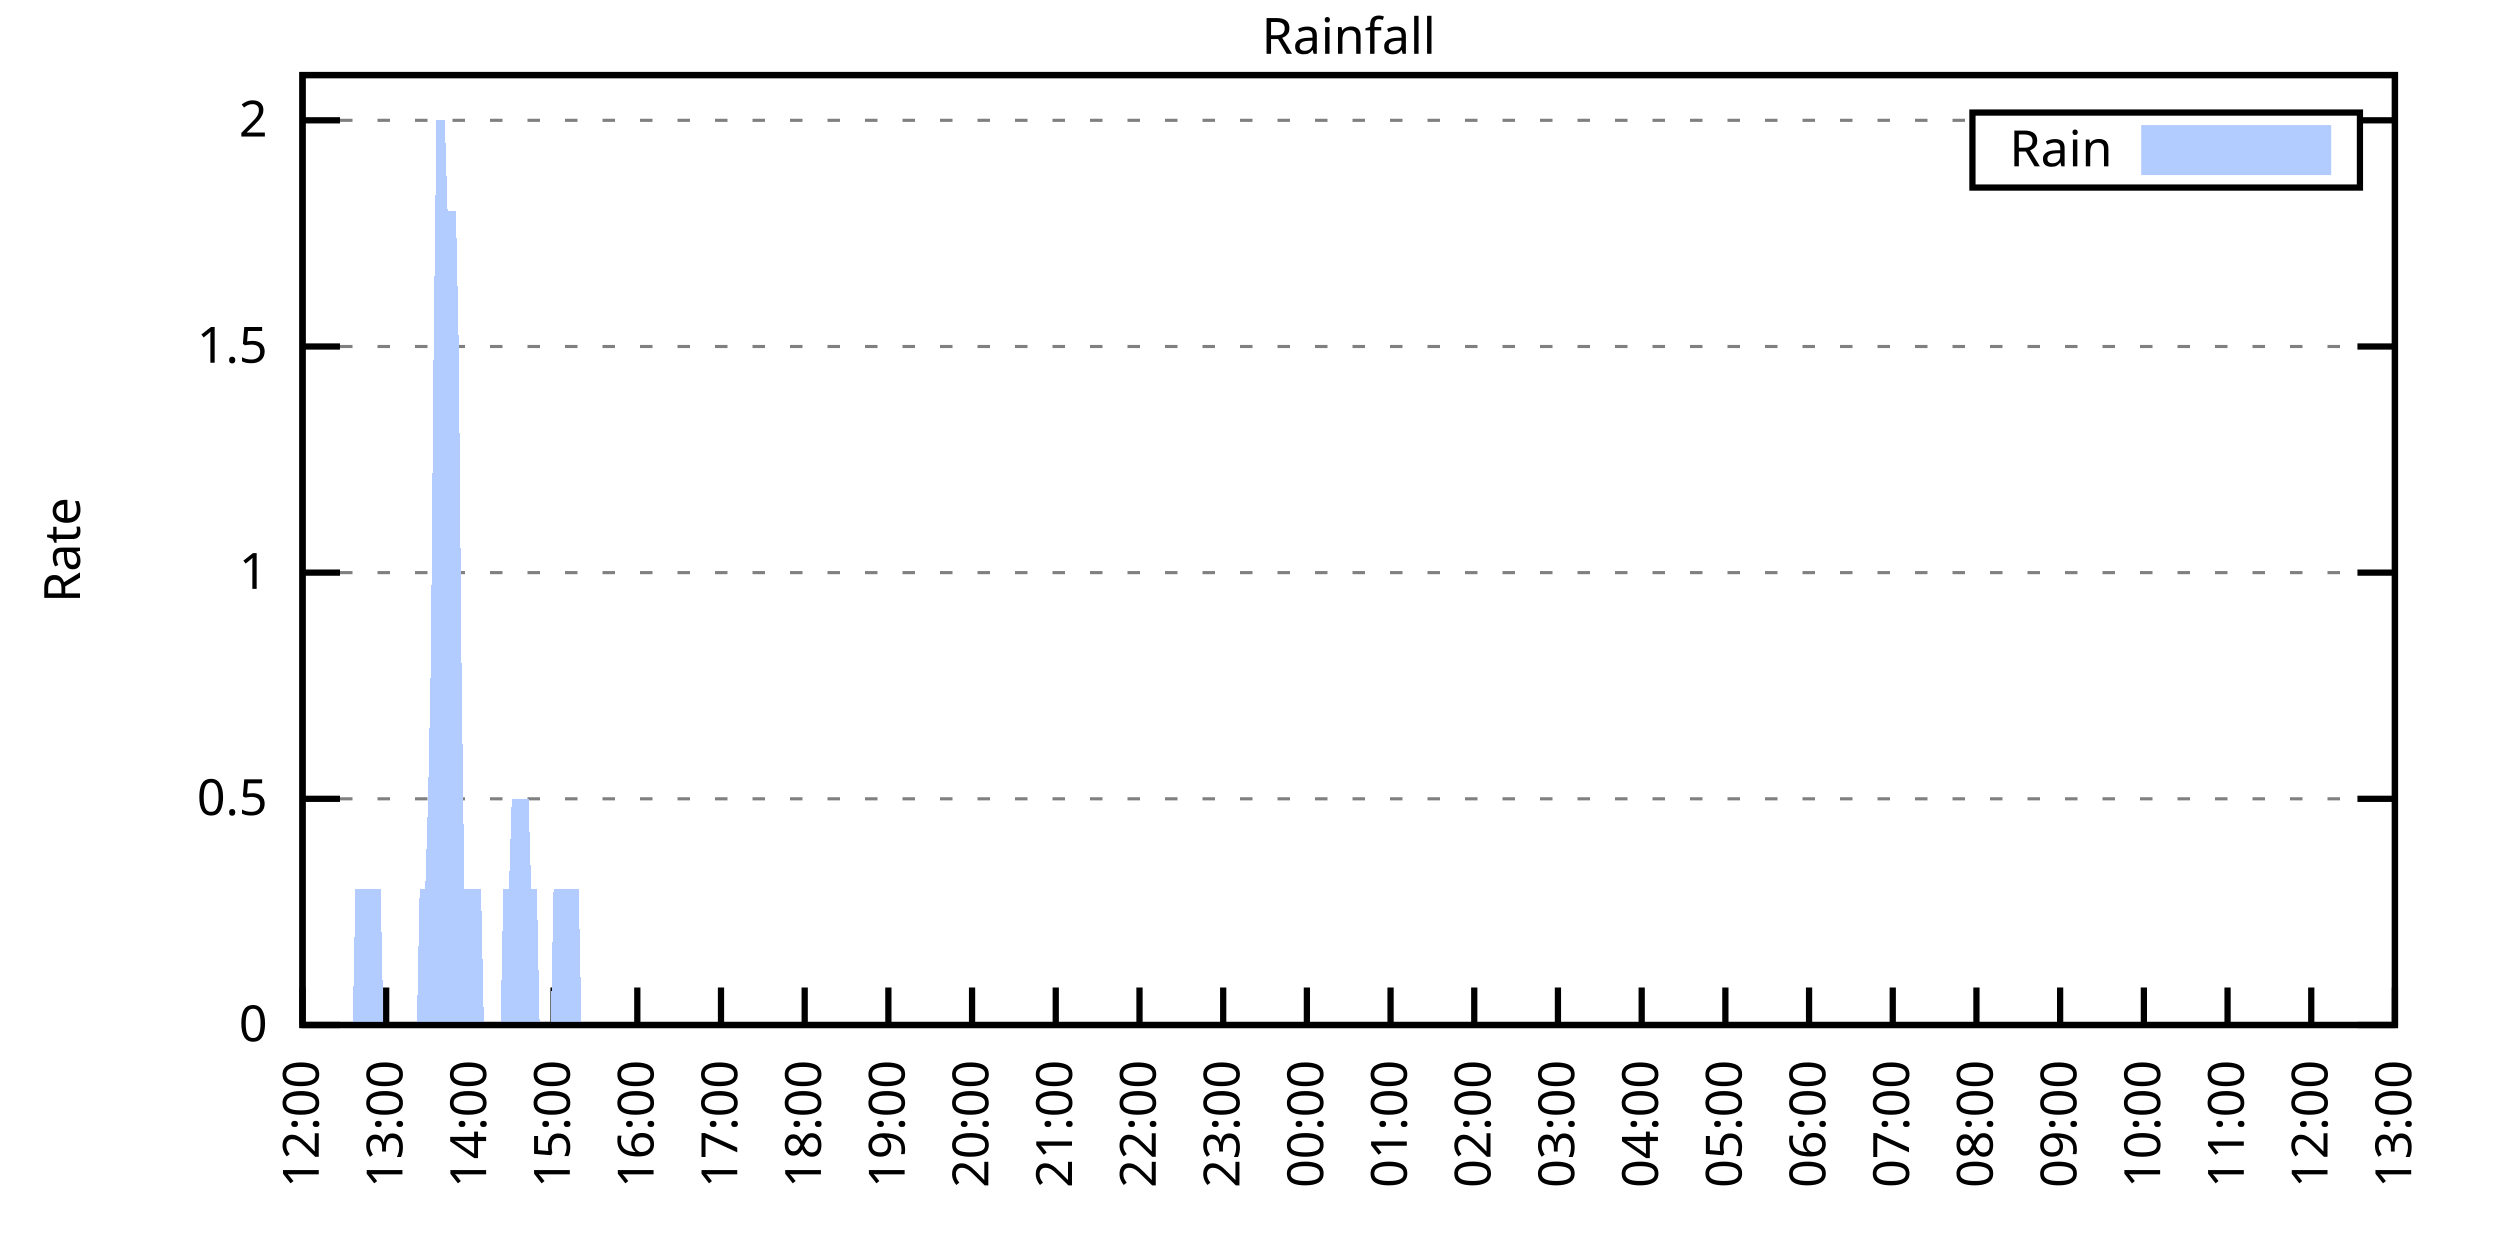
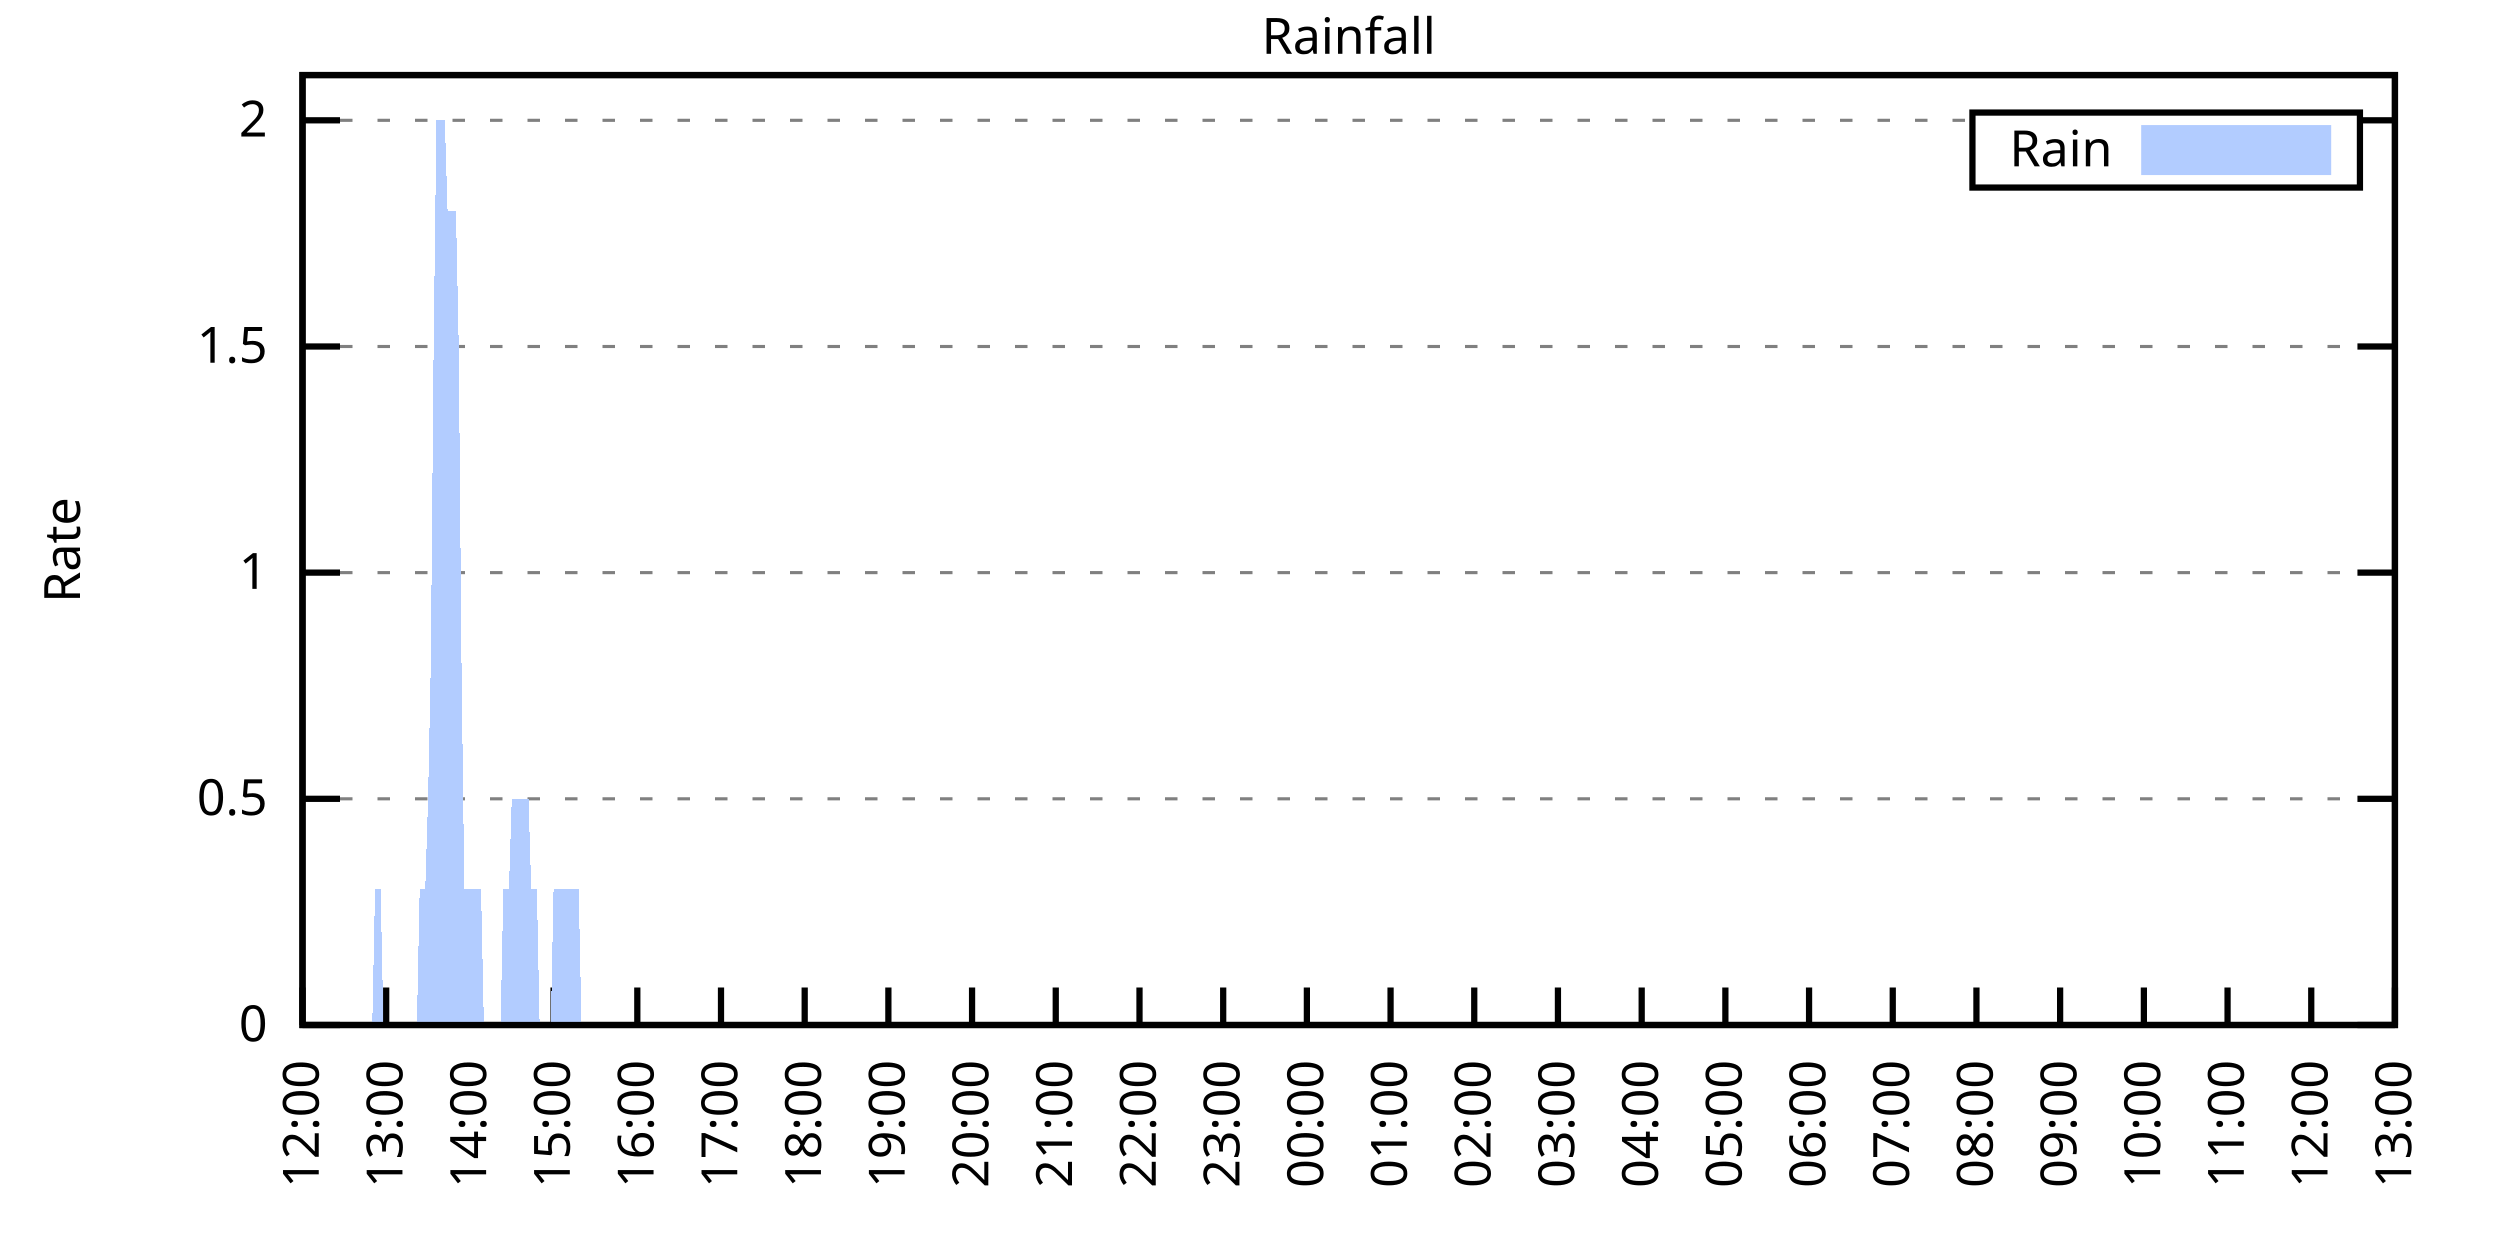
<svg xmlns="http://www.w3.org/2000/svg" xmlns:xlink="http://www.w3.org/1999/xlink" width="400" height="200" viewBox="0 0 400 200">
  <g id="gnuplot_canvas">
    <rect x="0" y="0" width="400" height="200" fill="none" />
    <defs>
      <circle id="gpDot" r="0.5" stroke-width="0.5" stroke="currentColor" />
      <path id="gpPt0" stroke-width="0.333" stroke="currentColor" d="M-1,0 h2 M0,-1 v2" />
      <path id="gpPt1" stroke-width="0.333" stroke="currentColor" d="M-1,-1 L1,1 M1,-1 L-1,1" />
      <path id="gpPt2" stroke-width="0.333" stroke="currentColor" d="M-1,0 L1,0 M0,-1 L0,1 M-1,-1 L1,1 M-1,1 L1,-1" />
      <rect id="gpPt3" stroke-width="0.333" stroke="currentColor" x="-1" y="-1" width="2" height="2" />
      <rect id="gpPt4" stroke-width="0.333" stroke="currentColor" fill="currentColor" x="-1" y="-1" width="2" height="2" />
      <circle id="gpPt5" stroke-width="0.333" stroke="currentColor" cx="0" cy="0" r="1" />
      <use xlink:href="#gpPt5" id="gpPt6" fill="currentColor" stroke="none" />
      <path id="gpPt7" stroke-width="0.333" stroke="currentColor" d="M0,-1.33 L-1.33,0.67 L1.33,0.67 z" />
      <use xlink:href="#gpPt7" id="gpPt8" fill="currentColor" stroke="none" />
      <use xlink:href="#gpPt7" id="gpPt9" stroke="currentColor" transform="rotate(180)" />
      <use xlink:href="#gpPt9" id="gpPt10" fill="currentColor" stroke="none" />
      <use xlink:href="#gpPt3" id="gpPt11" stroke="currentColor" transform="rotate(45)" />
      <use xlink:href="#gpPt11" id="gpPt12" fill="currentColor" stroke="none" />
      <path id="gpPt13" stroke-width="0.333" stroke="currentColor" d="M0,1.330 L1.265,0.411 L0.782,-1.067 L-0.782,-1.076 L-1.265,0.411 z" />
      <use xlink:href="#gpPt13" id="gpPt14" fill="currentColor" stroke="none" />
      <filter id="textbox" filterUnits="objectBoundingBox" x="0" y="0" height="1" width="1">
        <feFlood flood-color="white" flood-opacity="1" result="bgnd" />
        <feComposite in="SourceGraphic" in2="bgnd" operator="atop" />
      </filter>
      <filter id="greybox" filterUnits="objectBoundingBox" x="0" y="0" height="1" width="1">
        <feFlood flood-color="lightgrey" flood-opacity="1" result="grey" />
        <feComposite in="SourceGraphic" in2="grey" operator="atop" />
      </filter>
    </defs>
    <g fill="none" color="white" stroke="currentColor" stroke-width="1.00" stroke-linecap="butt" stroke-linejoin="miter">
</g>
    <g fill="none" color="black" stroke="currentColor" stroke-width="1.00" stroke-linecap="butt" stroke-linejoin="miter">
      <g stroke="none" shape-rendering="crispEdges">
        <polygon fill="rgb(255, 255, 255)" points="48.40,164.00 383.18,164.00 383.18,12.02 48.40,12.02 " />
      </g>
    </g>
    <g fill="none" color="black" stroke="currentColor" stroke-width="1.00" stroke-linecap="butt" stroke-linejoin="miter">
</g>
    <g fill="none" color="black" stroke="black" stroke-width="0.50" stroke-linecap="butt" stroke-linejoin="miter">
</g>
    <g fill="none" color="gray" stroke="currentColor" stroke-width="0.50" stroke-linecap="butt" stroke-linejoin="miter">
      <path stroke="gray" stroke-dasharray="2,4" class="gridline" d="M48.40,164.00 L383.19,164.00  " />
    </g>
    <g fill="none" color="gray" stroke="gray" stroke-width="1.00" stroke-linecap="butt" stroke-linejoin="miter">
</g>
    <g fill="none" color="black" stroke="currentColor" stroke-width="1.00" stroke-linecap="butt" stroke-linejoin="miter">
      <path stroke="black" d="M48.40,164.00 L54.40,164.00 M383.19,164.00 L377.19,164.00  " />
      <g transform="translate(42.80,166.60)" stroke="none" fill="black" font-family="Sans" font-size="8.00" text-anchor="end">
        <text>
          <tspan font-family="Sans"> 0</tspan>
        </text>
      </g>
    </g>
    <g fill="none" color="black" stroke="currentColor" stroke-width="1.00" stroke-linecap="butt" stroke-linejoin="miter">
</g>
    <g fill="none" color="black" stroke="black" stroke-width="0.50" stroke-linecap="butt" stroke-linejoin="miter">
</g>
    <g fill="none" color="gray" stroke="currentColor" stroke-width="0.50" stroke-linecap="butt" stroke-linejoin="miter">
      <path stroke="gray" stroke-dasharray="2,4" class="gridline" d="M48.40,127.81 L383.19,127.81  " />
    </g>
    <g fill="none" color="gray" stroke="gray" stroke-width="1.00" stroke-linecap="butt" stroke-linejoin="miter">
</g>
    <g fill="none" color="black" stroke="currentColor" stroke-width="1.00" stroke-linecap="butt" stroke-linejoin="miter">
      <path stroke="black" d="M48.40,127.81 L54.40,127.81 M383.19,127.81 L377.19,127.81  " />
      <g transform="translate(42.80,130.41)" stroke="none" fill="black" font-family="Sans" font-size="8.00" text-anchor="end">
        <text>
          <tspan font-family="Sans"> 0.5</tspan>
        </text>
      </g>
    </g>
    <g fill="none" color="black" stroke="currentColor" stroke-width="1.00" stroke-linecap="butt" stroke-linejoin="miter">
</g>
    <g fill="none" color="black" stroke="black" stroke-width="0.50" stroke-linecap="butt" stroke-linejoin="miter">
</g>
    <g fill="none" color="gray" stroke="currentColor" stroke-width="0.50" stroke-linecap="butt" stroke-linejoin="miter">
      <path stroke="gray" stroke-dasharray="2,4" class="gridline" d="M48.40,91.62 L383.19,91.62  " />
    </g>
    <g fill="none" color="gray" stroke="gray" stroke-width="1.00" stroke-linecap="butt" stroke-linejoin="miter">
</g>
    <g fill="none" color="black" stroke="currentColor" stroke-width="1.00" stroke-linecap="butt" stroke-linejoin="miter">
      <path stroke="black" d="M48.40,91.62 L54.40,91.62 M383.19,91.62 L377.19,91.62  " />
      <g transform="translate(42.80,94.22)" stroke="none" fill="black" font-family="Sans" font-size="8.00" text-anchor="end">
        <text>
          <tspan font-family="Sans"> 1</tspan>
        </text>
      </g>
    </g>
    <g fill="none" color="black" stroke="currentColor" stroke-width="1.00" stroke-linecap="butt" stroke-linejoin="miter">
</g>
    <g fill="none" color="black" stroke="black" stroke-width="0.50" stroke-linecap="butt" stroke-linejoin="miter">
</g>
    <g fill="none" color="gray" stroke="currentColor" stroke-width="0.50" stroke-linecap="butt" stroke-linejoin="miter">
      <path stroke="gray" stroke-dasharray="2,4" class="gridline" d="M48.40,55.44 L383.19,55.44  " />
    </g>
    <g fill="none" color="gray" stroke="gray" stroke-width="1.00" stroke-linecap="butt" stroke-linejoin="miter">
</g>
    <g fill="none" color="black" stroke="currentColor" stroke-width="1.00" stroke-linecap="butt" stroke-linejoin="miter">
      <path stroke="black" d="M48.40,55.44 L54.40,55.44 M383.19,55.44 L377.19,55.44  " />
      <g transform="translate(42.80,58.04)" stroke="none" fill="black" font-family="Sans" font-size="8.00" text-anchor="end">
        <text>
          <tspan font-family="Sans"> 1.5</tspan>
        </text>
      </g>
    </g>
    <g fill="none" color="black" stroke="currentColor" stroke-width="1.00" stroke-linecap="butt" stroke-linejoin="miter">
</g>
    <g fill="none" color="black" stroke="black" stroke-width="0.50" stroke-linecap="butt" stroke-linejoin="miter">
</g>
    <g fill="none" color="gray" stroke="currentColor" stroke-width="0.50" stroke-linecap="butt" stroke-linejoin="miter">
      <path stroke="gray" stroke-dasharray="2,4" class="gridline" d="M48.40,19.25 L315.59,19.25 M377.59,19.25 L383.19,19.25  " />
    </g>
    <g fill="none" color="gray" stroke="gray" stroke-width="1.00" stroke-linecap="butt" stroke-linejoin="miter">
</g>
    <g fill="none" color="black" stroke="currentColor" stroke-width="1.00" stroke-linecap="butt" stroke-linejoin="miter">
      <path stroke="black" d="M48.40,19.25 L54.40,19.25 M383.19,19.25 L377.19,19.25  " />
      <g transform="translate(42.80,21.85)" stroke="none" fill="black" font-family="Sans" font-size="8.00" text-anchor="end">
        <text>
          <tspan font-family="Sans"> 2</tspan>
        </text>
      </g>
    </g>
    <g fill="none" color="black" stroke="currentColor" stroke-width="1.00" stroke-linecap="butt" stroke-linejoin="miter">
      <path stroke="black" d="M48.40,164.00 L48.40,158.00  " />
      <g transform="translate(51.00,169.60) rotate(270.00)" stroke="none" fill="black" font-family="Sans" font-size="8.00" text-anchor="end">
        <text>
          <tspan font-family="Sans">12:00</tspan>
        </text>
      </g>
    </g>
    <g fill="none" color="black" stroke="currentColor" stroke-width="1.00" stroke-linecap="butt" stroke-linejoin="miter">
      <path stroke="black" d="M61.79,164.00 L61.79,158.00  " />
      <g transform="translate(64.39,169.60) rotate(270.00)" stroke="none" fill="black" font-family="Sans" font-size="8.00" text-anchor="end">
        <text>
          <tspan font-family="Sans">13:00</tspan>
        </text>
      </g>
    </g>
    <g fill="none" color="black" stroke="currentColor" stroke-width="1.00" stroke-linecap="butt" stroke-linejoin="miter">
      <path stroke="black" d="M75.18,164.00 L75.18,158.00  " />
      <g transform="translate(77.78,169.60) rotate(270.00)" stroke="none" fill="black" font-family="Sans" font-size="8.00" text-anchor="end">
        <text>
          <tspan font-family="Sans">14:00</tspan>
        </text>
      </g>
    </g>
    <g fill="none" color="black" stroke="currentColor" stroke-width="1.00" stroke-linecap="butt" stroke-linejoin="miter">
      <path stroke="black" d="M88.57,164.00 L88.57,158.00  " />
      <g transform="translate(91.17,169.60) rotate(270.00)" stroke="none" fill="black" font-family="Sans" font-size="8.00" text-anchor="end">
        <text>
          <tspan font-family="Sans">15:00</tspan>
        </text>
      </g>
    </g>
    <g fill="none" color="black" stroke="currentColor" stroke-width="1.00" stroke-linecap="butt" stroke-linejoin="miter">
      <path stroke="black" d="M101.97,164.00 L101.97,158.00  " />
      <g transform="translate(104.57,169.60) rotate(270.00)" stroke="none" fill="black" font-family="Sans" font-size="8.00" text-anchor="end">
        <text>
          <tspan font-family="Sans">16:00</tspan>
        </text>
      </g>
    </g>
    <g fill="none" color="black" stroke="currentColor" stroke-width="1.00" stroke-linecap="butt" stroke-linejoin="miter">
      <path stroke="black" d="M115.36,164.00 L115.36,158.00  " />
      <g transform="translate(117.96,169.60) rotate(270.00)" stroke="none" fill="black" font-family="Sans" font-size="8.00" text-anchor="end">
        <text>
          <tspan font-family="Sans">17:00</tspan>
        </text>
      </g>
    </g>
    <g fill="none" color="black" stroke="currentColor" stroke-width="1.00" stroke-linecap="butt" stroke-linejoin="miter">
      <path stroke="black" d="M128.75,164.00 L128.75,158.00  " />
      <g transform="translate(131.35,169.60) rotate(270.00)" stroke="none" fill="black" font-family="Sans" font-size="8.00" text-anchor="end">
        <text>
          <tspan font-family="Sans">18:00</tspan>
        </text>
      </g>
    </g>
    <g fill="none" color="black" stroke="currentColor" stroke-width="1.00" stroke-linecap="butt" stroke-linejoin="miter">
      <path stroke="black" d="M142.14,164.00 L142.14,158.00  " />
      <g transform="translate(144.74,169.60) rotate(270.00)" stroke="none" fill="black" font-family="Sans" font-size="8.00" text-anchor="end">
        <text>
          <tspan font-family="Sans">19:00</tspan>
        </text>
      </g>
    </g>
    <g fill="none" color="black" stroke="currentColor" stroke-width="1.00" stroke-linecap="butt" stroke-linejoin="miter">
      <path stroke="black" d="M155.53,164.00 L155.53,158.00  " />
      <g transform="translate(158.13,169.60) rotate(270.00)" stroke="none" fill="black" font-family="Sans" font-size="8.00" text-anchor="end">
        <text>
          <tspan font-family="Sans">20:00</tspan>
        </text>
      </g>
    </g>
    <g fill="none" color="black" stroke="currentColor" stroke-width="1.00" stroke-linecap="butt" stroke-linejoin="miter">
      <path stroke="black" d="M168.92,164.00 L168.92,158.00  " />
      <g transform="translate(171.52,169.60) rotate(270.00)" stroke="none" fill="black" font-family="Sans" font-size="8.00" text-anchor="end">
        <text>
          <tspan font-family="Sans">21:00</tspan>
        </text>
      </g>
    </g>
    <g fill="none" color="black" stroke="currentColor" stroke-width="1.00" stroke-linecap="butt" stroke-linejoin="miter">
      <path stroke="black" d="M182.32,164.00 L182.32,158.00  " />
      <g transform="translate(184.92,169.60) rotate(270.00)" stroke="none" fill="black" font-family="Sans" font-size="8.00" text-anchor="end">
        <text>
          <tspan font-family="Sans">22:00</tspan>
        </text>
      </g>
    </g>
    <g fill="none" color="black" stroke="currentColor" stroke-width="1.00" stroke-linecap="butt" stroke-linejoin="miter">
      <path stroke="black" d="M195.71,164.00 L195.71,158.00  " />
      <g transform="translate(198.31,169.60) rotate(270.00)" stroke="none" fill="black" font-family="Sans" font-size="8.00" text-anchor="end">
        <text>
          <tspan font-family="Sans">23:00</tspan>
        </text>
      </g>
    </g>
    <g fill="none" color="black" stroke="currentColor" stroke-width="1.00" stroke-linecap="butt" stroke-linejoin="miter">
      <path stroke="black" d="M209.10,164.00 L209.10,158.00  " />
      <g transform="translate(211.70,169.60) rotate(270.00)" stroke="none" fill="black" font-family="Sans" font-size="8.00" text-anchor="end">
        <text>
          <tspan font-family="Sans">00:00</tspan>
        </text>
      </g>
    </g>
    <g fill="none" color="black" stroke="currentColor" stroke-width="1.00" stroke-linecap="butt" stroke-linejoin="miter">
      <path stroke="black" d="M222.49,164.00 L222.49,158.00  " />
      <g transform="translate(225.09,169.60) rotate(270.00)" stroke="none" fill="black" font-family="Sans" font-size="8.00" text-anchor="end">
        <text>
          <tspan font-family="Sans">01:00</tspan>
        </text>
      </g>
    </g>
    <g fill="none" color="black" stroke="currentColor" stroke-width="1.00" stroke-linecap="butt" stroke-linejoin="miter">
      <path stroke="black" d="M235.88,164.00 L235.88,158.00  " />
      <g transform="translate(238.48,169.60) rotate(270.00)" stroke="none" fill="black" font-family="Sans" font-size="8.00" text-anchor="end">
        <text>
          <tspan font-family="Sans">02:00</tspan>
        </text>
      </g>
    </g>
    <g fill="none" color="black" stroke="currentColor" stroke-width="1.00" stroke-linecap="butt" stroke-linejoin="miter">
      <path stroke="black" d="M249.27,164.00 L249.27,158.00  " />
      <g transform="translate(251.87,169.60) rotate(270.00)" stroke="none" fill="black" font-family="Sans" font-size="8.00" text-anchor="end">
        <text>
          <tspan font-family="Sans">03:00</tspan>
        </text>
      </g>
    </g>
    <g fill="none" color="black" stroke="currentColor" stroke-width="1.00" stroke-linecap="butt" stroke-linejoin="miter">
      <path stroke="black" d="M262.67,164.00 L262.67,158.00  " />
      <g transform="translate(265.27,169.60) rotate(270.00)" stroke="none" fill="black" font-family="Sans" font-size="8.00" text-anchor="end">
        <text>
          <tspan font-family="Sans">04:00</tspan>
        </text>
      </g>
    </g>
    <g fill="none" color="black" stroke="currentColor" stroke-width="1.00" stroke-linecap="butt" stroke-linejoin="miter">
      <path stroke="black" d="M276.06,164.00 L276.06,158.00  " />
      <g transform="translate(278.66,169.60) rotate(270.00)" stroke="none" fill="black" font-family="Sans" font-size="8.00" text-anchor="end">
        <text>
          <tspan font-family="Sans">05:00</tspan>
        </text>
      </g>
    </g>
    <g fill="none" color="black" stroke="currentColor" stroke-width="1.00" stroke-linecap="butt" stroke-linejoin="miter">
      <path stroke="black" d="M289.45,164.00 L289.45,158.00  " />
      <g transform="translate(292.05,169.60) rotate(270.00)" stroke="none" fill="black" font-family="Sans" font-size="8.00" text-anchor="end">
        <text>
          <tspan font-family="Sans">06:00</tspan>
        </text>
      </g>
    </g>
    <g fill="none" color="black" stroke="currentColor" stroke-width="1.00" stroke-linecap="butt" stroke-linejoin="miter">
      <path stroke="black" d="M302.84,164.00 L302.84,158.00  " />
      <g transform="translate(305.44,169.60) rotate(270.00)" stroke="none" fill="black" font-family="Sans" font-size="8.00" text-anchor="end">
        <text>
          <tspan font-family="Sans">07:00</tspan>
        </text>
      </g>
    </g>
    <g fill="none" color="black" stroke="currentColor" stroke-width="1.00" stroke-linecap="butt" stroke-linejoin="miter">
      <path stroke="black" d="M316.23,164.00 L316.23,158.00  " />
      <g transform="translate(318.83,169.60) rotate(270.00)" stroke="none" fill="black" font-family="Sans" font-size="8.00" text-anchor="end">
        <text>
          <tspan font-family="Sans">08:00</tspan>
        </text>
      </g>
    </g>
    <g fill="none" color="black" stroke="currentColor" stroke-width="1.00" stroke-linecap="butt" stroke-linejoin="miter">
      <path stroke="black" d="M329.62,164.00 L329.62,158.00  " />
      <g transform="translate(332.22,169.60) rotate(270.00)" stroke="none" fill="black" font-family="Sans" font-size="8.00" text-anchor="end">
        <text>
          <tspan font-family="Sans">09:00</tspan>
        </text>
      </g>
    </g>
    <g fill="none" color="black" stroke="currentColor" stroke-width="1.00" stroke-linecap="butt" stroke-linejoin="miter">
      <path stroke="black" d="M343.02,164.00 L343.02,158.00  " />
      <g transform="translate(345.62,169.60) rotate(270.00)" stroke="none" fill="black" font-family="Sans" font-size="8.00" text-anchor="end">
        <text>
          <tspan font-family="Sans">10:00</tspan>
        </text>
      </g>
    </g>
    <g fill="none" color="black" stroke="currentColor" stroke-width="1.00" stroke-linecap="butt" stroke-linejoin="miter">
      <path stroke="black" d="M356.41,164.00 L356.41,158.00  " />
      <g transform="translate(359.01,169.60) rotate(270.00)" stroke="none" fill="black" font-family="Sans" font-size="8.00" text-anchor="end">
        <text>
          <tspan font-family="Sans">11:00</tspan>
        </text>
      </g>
    </g>
    <g fill="none" color="black" stroke="currentColor" stroke-width="1.00" stroke-linecap="butt" stroke-linejoin="miter">
      <path stroke="black" d="M369.80,164.00 L369.80,158.00  " />
      <g transform="translate(372.40,169.60) rotate(270.00)" stroke="none" fill="black" font-family="Sans" font-size="8.00" text-anchor="end">
        <text>
          <tspan font-family="Sans">12:00</tspan>
        </text>
      </g>
    </g>
    <g fill="none" color="black" stroke="currentColor" stroke-width="1.00" stroke-linecap="butt" stroke-linejoin="miter">
      <path stroke="black" d="M383.19,164.00 L383.19,158.00  " />
      <g transform="translate(385.79,169.60) rotate(270.00)" stroke="none" fill="black" font-family="Sans" font-size="8.00" text-anchor="end">
        <text>
          <tspan font-family="Sans">13:00</tspan>
        </text>
      </g>
    </g>
    <g fill="none" color="black" stroke="currentColor" stroke-width="1.00" stroke-linecap="butt" stroke-linejoin="miter">
</g>
    <g fill="none" color="black" stroke="currentColor" stroke-width="1.00" stroke-linecap="butt" stroke-linejoin="miter">
      <path stroke="black" d="M48.40,12.01 L48.40,164.00 L383.19,164.00 L383.19,12.01 L48.40,12.01 Z  " />
    </g>
    <g fill="none" color="black" stroke="currentColor" stroke-width="1.00" stroke-linecap="butt" stroke-linejoin="miter">
</g>
    <g fill="none" color="black" stroke="currentColor" stroke-width="1.00" stroke-linecap="butt" stroke-linejoin="miter">
      <path stroke="black" d="M315.59,30.01 L315.59,18.01 L377.59,18.01 L377.59,30.01 L315.59,30.01 Z  " />
    </g>
    <g id="Rainfall_plot_1">
      <g fill="none" color="white" stroke="black" stroke-width="2.00" stroke-linecap="butt" stroke-linejoin="miter">
</g>
      <g fill="none" color="black" stroke="currentColor" stroke-width="2.00" stroke-linecap="butt" stroke-linejoin="miter">
        <g transform="translate(337.99,26.61)" stroke="none" fill="black" font-family="Sans" font-size="8.00" text-anchor="end">
          <text>
            <tspan font-family="Sans">Rain</tspan>
          </text>
        </g>
      </g>
      <g fill="none" color="black" stroke="currentColor" stroke-width="2.00" stroke-linecap="butt" stroke-linejoin="miter">
        <g stroke="none" shape-rendering="crispEdges">
          <polygon fill="rgb(178, 204, 255)" points="343.59,27.01 371.99,27.01 371.99,21.01 343.59,21.01 " />
        </g>
        <path stroke="rgb(178, 204, 255)" d="M343.59,27.01 L371.99,27.01 L371.99,21.01 L343.59,21.01 L343.59,27.01 Z  " />
      </g>
      <g fill="none" color="black" stroke="currentColor" stroke-width="2.00" stroke-linecap="butt" stroke-linejoin="miter">
        <g stroke="none" shape-rendering="crispEdges">
-           <polygon fill="rgb(178, 204, 255)" points="51.97,164.00 52.42,164.00 52.86,164.00 53.31,164.00 53.76,164.00 54.20,164.00 54.65,164.00 55.10,164.00 55.54,164.00 55.99,164.00 56.43,164.00 56.88,142.29 57.33,142.29 57.77,142.29 58.22,142.29 58.67,142.29 59.11,142.29 59.56,142.29 60.01,142.29 60.45,142.29 60.90,142.29 61.35,164.00 61.79,164.00 62.24,164.00 62.68,164.00 63.13,164.00 63.58,164.00 64.02,164.00 64.47,164.00 64.92,164.00 65.36,164.00 65.81,164.00 66.26,164.00 66.70,164.00 67.15,142.29 67.59,142.29 68.04,142.29 68.49,127.81 68.93,106.10 69.38,55.44 69.83,19.25 70.27,19.25 70.72,19.25 71.17,19.25 71.61,33.72 72.06,33.72 72.50,33.72 72.95,33.72 73.40,55.44 73.84,106.10 74.29,142.29 74.74,142.29 75.18,142.29 75.63,142.29 76.08,142.29 76.52,142.29 76.97,142.29 77.42,164.00 77.86,164.00 78.31,164.00 78.75,164.00 79.20,164.00 79.65,164.00 80.09,164.00 80.54,142.29 80.99,142.29 81.43,142.29 81.88,127.81 82.33,127.81 82.77,127.81 83.22,127.81 83.66,127.81 84.11,127.81 84.56,127.81 85.00,142.29 85.45,142.29 85.90,142.29 86.34,164.00 86.79,164.00 87.24,164.00 87.68,164.00 88.13,164.00 88.57,142.29 89.02,142.29 89.47,142.29 89.91,142.29 90.36,142.29 90.81,142.29 91.25,142.29 91.70,142.29 92.15,142.29 92.59,142.29 93.04,164.00 93.49,164.00 93.93,164.00 94.38,164.00 94.82,164.00 95.27,164.00 95.72,164.00 96.16,164.00 96.61,164.00 97.06,164.00 97.50,164.00 97.95,164.00 98.40,164.00 98.84,164.00 99.29,164.00 99.73,164.00 100.18,164.00 100.63,164.00 101.07,164.00 101.52,164.00 101.97,164.00 102.41,164.00 102.86,164.00 103.31,164.00 103.75,164.00 104.20,164.00 104.64,164.00 105.09,164.00 105.54,164.00 105.98,164.00 106.43,164.00 106.88,164.00 107.32,164.00 107.77,164.00 108.22,164.00 108.66,164.00 109.11,164.00 109.55,164.00 110.00,164.00 110.45,164.00 110.89,164.00 111.34,164.00 111.79,164.00 112.23,164.00 112.68,164.00 113.13,164.00 113.57,164.00 114.02,164.00 114.47,164.00 114.91,164.00 115.36,164.00 115.80,164.00 116.25,164.00 116.70,164.00 117.14,164.00 117.59,164.00 118.04,164.00 118.48,164.00 118.93,164.00 119.38,164.00 119.82,164.00 120.27,164.00 120.71,164.00 121.16,164.00 121.61,164.00 122.05,164.00 122.50,164.00 122.95,164.00 123.39,164.00 123.84,164.00 124.29,164.00 124.73,164.00 125.18,164.00 125.62,164.00 126.07,164.00 126.52,164.00 126.96,164.00 127.41,164.00 127.86,164.00 128.30,164.00 128.75,164.00 129.20,164.00 129.64,164.00 130.09,164.00 130.54,164.00 130.98,164.00 131.43,164.00 131.87,164.00 132.32,164.00 132.77,164.00 133.21,164.00 133.66,164.00 134.11,164.00 134.55,164.00 135.00,164.00 135.45,164.00 135.89,164.00 136.34,164.00 136.78,164.00 137.23,164.00 137.68,164.00 138.12,164.00 138.57,164.00 139.02,164.00 139.46,164.00 139.91,164.00 140.36,164.00 140.80,164.00 141.25,164.00 141.69,164.00 142.14,164.00 142.59,164.00 143.03,164.00 143.48,164.00 143.93,164.00 144.37,164.00 144.82,164.00 145.27,164.00 145.71,164.00 146.16,164.00 146.61,164.00 147.05,164.00 147.50,164.00 147.94,164.00 148.39,164.00 148.84,164.00 149.28,164.00 149.73,164.00 150.18,164.00 150.62,164.00 151.07,164.00 151.52,164.00 151.96,164.00 152.41,164.00 152.85,164.00 153.30,164.00 153.75,164.00 154.19,164.00 154.64,164.00 155.09,164.00 155.53,164.00 155.98,164.00 156.43,164.00 156.87,164.00 157.32,164.00 157.76,164.00 158.21,164.00 158.66,164.00 159.10,164.00 159.55,164.00 160.00,164.00 160.44,164.00 160.89,164.00 161.34,164.00 161.78,164.00 162.23,164.00 162.67,164.00 163.12,164.00 163.57,164.00 164.01,164.00 164.46,164.00 164.91,164.00 165.35,164.00 165.80,164.00 166.25,164.00 166.69,164.00 167.14,164.00 167.59,164.00 168.03,164.00 168.48,164.00 168.92,164.00 169.37,164.00 169.82,164.00 170.26,164.00 170.71,164.00 171.16,164.00 171.60,164.00 172.05,164.00 172.50,164.00 172.94,164.00 173.39,164.00 173.83,164.00 174.28,164.00 174.73,164.00 175.17,164.00 175.62,164.00 176.07,164.00 176.51,164.00 176.96,164.00 177.41,164.00 177.85,164.00 178.30,164.00 178.74,164.00 179.19,164.00 179.64,164.00 180.08,164.00 180.53,164.00 180.98,164.00 181.42,164.00 181.87,164.00 182.32,164.00 182.76,164.00 183.21,164.00 183.66,164.00 184.10,164.00 184.55,164.00 184.99,164.00 185.44,164.00 185.89,164.00 186.33,164.00 186.78,164.00 187.23,164.00 187.67,164.00 188.12,164.00 188.57,164.00 189.01,164.00 189.46,164.00 189.90,164.00 190.35,164.00 190.80,164.00 191.24,164.00 191.69,164.00 192.14,164.00 192.58,164.00 193.03,164.00 193.48,164.00 193.92,164.00 194.37,164.00 194.81,164.00 195.26,164.00 195.71,164.00 196.15,164.00 196.60,164.00 197.05,164.00 197.49,164.00 197.94,164.00 198.39,164.00 198.83,164.00 199.28,164.00 199.73,164.00 200.17,164.00 200.62,164.00 201.06,164.00 201.51,164.00 201.96,164.00 202.40,164.00 202.85,164.00 203.30,164.00 203.74,164.00 204.19,164.00 204.64,164.00 205.08,164.00 205.53,164.00 205.97,164.00 206.42,164.00 206.87,164.00 207.31,164.00 207.76,164.00 208.21,164.00 208.65,164.00 209.10,164.00 209.55,164.00 209.99,164.00 210.44,164.00 210.88,164.00 211.33,164.00 211.78,164.00 212.22,164.00 212.67,164.00 213.12,164.00 213.56,164.00 214.01,164.00 214.46,164.00 214.90,164.00 215.35,164.00 215.80,164.00 216.24,164.00 216.69,164.00 217.13,164.00 217.58,164.00 218.03,164.00 218.47,164.00 218.92,164.00 219.37,164.00 219.81,164.00 220.26,164.00 220.71,164.00 221.15,164.00 221.60,164.00 222.04,164.00 222.49,164.00 222.94,164.00 223.38,164.00 223.83,164.00 224.28,164.00 224.72,164.00 225.17,164.00 225.62,164.00 226.06,164.00 226.51,164.00 226.95,164.00 227.40,164.00 227.85,164.00 228.29,164.00 228.74,164.00 229.19,164.00 229.63,164.00 230.08,164.00 230.53,164.00 230.97,164.00 231.42,164.00 231.86,164.00 232.31,164.00 232.76,164.00 233.20,164.00 233.65,164.00 234.10,164.00 234.54,164.00 234.99,164.00 235.44,164.00 235.88,164.00 236.33,164.00 236.78,164.00 237.22,164.00 237.67,164.00 238.11,164.00 238.56,164.00 239.01,164.00 239.45,164.00 239.90,164.00 240.35,164.00 240.79,164.00 241.24,164.00 241.69,164.00 242.13,164.00 242.58,164.00 243.02,164.00 243.47,164.00 243.92,164.00 244.36,164.00 244.81,164.00 245.26,164.00 245.70,164.00 246.15,164.00 246.60,164.00 247.04,164.00 247.49,164.00 247.93,164.00 248.38,164.00 248.83,164.00 249.27,164.00 249.72,164.00 250.17,164.00 250.61,164.00 251.06,164.00 251.51,164.00 251.95,164.00 252.40,164.00 252.85,164.00 253.29,164.00 253.74,164.00 254.18,164.00 254.63,164.00 255.08,164.00 255.52,164.00 255.97,164.00 256.42,164.00 256.86,164.00 257.31,164.00 257.76,164.00 258.20,164.00 258.65,164.00 259.09,164.00 259.54,164.00 259.99,164.00 260.43,164.00 260.88,164.00 261.33,164.00 261.77,164.00 262.22,164.00 262.67,164.00 263.11,164.00 263.56,164.00 264.00,164.00 264.45,164.00 264.90,164.00 265.34,164.00 265.79,164.00 266.24,164.00 266.68,164.00 267.13,164.00 267.58,164.00 268.02,164.00 268.47,164.00 268.92,164.00 269.36,164.00 269.81,164.00 270.25,164.00 270.70,164.00 271.15,164.00 271.59,164.00 272.04,164.00 272.49,164.00 272.93,164.00 273.38,164.00 273.83,164.00 274.27,164.00 274.72,164.00 275.16,164.00 275.61,164.00 276.06,164.00 276.50,164.00 276.95,164.00 277.40,164.00 277.84,164.00 278.29,164.00 278.74,164.00 279.18,164.00 279.63,164.00 280.07,164.00 280.52,164.00 280.97,164.00 281.41,164.00 281.86,164.00 282.31,164.00 282.75,164.00 283.20,164.00 283.65,164.00 284.09,164.00 284.54,164.00 284.98,164.00 285.43,164.00 285.88,164.00 286.32,164.00 286.77,164.00 287.22,164.00 287.66,164.00 288.11,164.00 288.56,164.00 289.00,164.00 289.45,164.00 289.90,164.00 290.34,164.00 290.79,164.00 291.23,164.00 291.68,164.00 292.13,164.00 292.57,164.00 293.02,164.00 293.47,164.00 293.91,164.00 294.36,164.00 294.81,164.00 295.25,164.00 295.70,164.00 296.14,164.00 296.59,164.00 297.04,164.00 297.48,164.00 297.93,164.00 298.38,164.00 298.82,164.00 299.27,164.00 299.72,164.00 300.16,164.00 300.61,164.00 301.05,164.00 301.50,164.00 301.95,164.00 302.39,164.00 302.84,164.00 303.29,164.00 303.73,164.00 304.18,164.00 304.63,164.00 305.07,164.00 305.52,164.00 305.97,164.00 306.41,164.00 306.86,164.00 307.30,164.00 307.75,164.00 308.20,164.00 308.64,164.00 309.09,164.00 309.54,164.00 309.98,164.00 310.43,164.00 310.88,164.00 311.32,164.00 311.77,164.00 312.21,164.00 312.66,164.00 313.11,164.00 313.55,164.00 314.00,164.00 314.45,164.00 314.89,164.00 315.34,164.00 315.79,164.00 316.23,164.00 316.68,164.00 317.12,164.00 317.57,164.00 318.02,164.00 318.46,164.00 318.91,164.00 319.36,164.00 319.80,164.00 320.25,164.00 320.70,164.00 321.14,164.00 321.59,164.00 322.04,164.00 322.48,164.00 322.93,164.00 323.37,164.00 323.82,164.00 324.27,164.00 324.71,164.00 325.16,164.00 325.61,164.00 326.05,164.00 326.50,164.00 326.95,164.00 327.39,164.00 327.84,164.00 328.28,164.00 328.73,164.00 329.18,164.00 329.62,164.00 330.07,164.00 330.52,164.00 330.96,164.00 331.41,164.00 331.86,164.00 332.30,164.00 332.75,164.00 333.19,164.00 333.64,164.00 334.09,164.00 334.53,164.00 334.98,164.00 335.43,164.00 335.87,164.00 336.32,164.00 336.77,164.00 337.21,164.00 337.66,164.00 338.10,164.00 338.55,164.00 339.00,164.00 339.44,164.00 339.89,164.00 340.34,164.00 340.78,164.00 341.23,164.00 341.68,164.00 342.12,164.00 342.57,164.00 343.02,164.00 343.46,164.00 343.91,164.00 344.35,164.00 344.80,164.00 345.25,164.00 345.69,164.00 346.14,164.00 346.59,164.00 347.03,164.00 347.48,164.00 347.93,164.00 348.37,164.00 348.82,164.00 349.26,164.00 349.71,164.00 350.16,164.00 350.60,164.00 351.05,164.00 351.50,164.00 351.94,164.00 352.39,164.00 352.84,164.00 353.28,164.00 353.73,164.00 354.17,164.00 354.62,164.00 355.07,164.00 355.51,164.00 355.96,164.00 356.41,164.00 356.85,164.00 357.30,164.00 357.75,164.00 358.19,164.00 358.64,164.00 359.09,164.00 359.53,164.00 359.98,164.00 360.42,164.00 360.87,164.00 361.32,164.00 361.76,164.00 362.21,164.00 362.66,164.00 363.10,164.00 363.55,164.00 364.00,164.00 364.44,164.00 364.89,164.00 365.33,164.00 365.78,164.00 366.23,164.00 366.67,164.00 367.12,164.00 367.57,164.00 368.01,164.00 368.46,164.00 368.91,164.00 369.35,164.00 369.80,164.00 370.24,164.00 370.69,164.00 371.14,164.00 371.58,164.00 372.03,164.00 372.48,164.00 372.92,164.00 372.92,164.00 51.97,164.00 " />
+           <polygon fill="rgb(178, 204, 255)" points="55.54,164.00 55.99,164.00 56.43,164.00 56.88,164.00 57.33,164.00 57.77,164.00 58.22,164.00 58.67,164.00 59.11,164.00 59.56,164.00 60.01,142.29 60.45,142.29 60.90,142.29 61.35,164.00 61.79,164.00 62.24,164.00 62.68,164.00 63.13,164.00 63.58,164.00 64.02,164.00 64.47,164.00 64.92,164.00 65.36,164.00 65.81,164.00 66.26,164.00 66.70,164.00 67.15,142.29 67.59,142.29 68.04,142.29 68.49,127.81 68.93,106.10 69.38,55.44 69.83,19.25 70.27,19.25 70.72,19.25 71.17,19.25 71.61,33.72 72.06,33.72 72.50,33.72 72.95,33.72 73.40,55.44 73.84,106.10 74.29,142.29 74.74,142.29 75.18,142.29 75.63,142.29 76.08,142.29 76.52,142.29 76.97,142.29 77.42,164.00 77.86,164.00 78.31,164.00 78.75,164.00 79.20,164.00 79.65,164.00 80.09,164.00 80.54,142.29 80.99,142.29 81.43,142.29 81.88,127.81 82.33,127.81 82.77,127.81 83.22,127.81 83.66,127.81 84.11,127.81 84.56,127.81 85.00,142.29 85.45,142.29 85.90,142.29 86.34,164.00 86.79,164.00 87.24,164.00 87.68,164.00 88.13,164.00 88.57,142.29 89.02,142.29 89.47,142.29 89.91,142.29 90.36,142.29 90.81,142.29 91.25,142.29 91.70,142.29 92.15,142.29 92.59,142.29 93.04,164.00 93.49,164.00 93.93,164.00 94.38,164.00 94.82,164.00 95.27,164.00 95.72,164.00 96.16,164.00 96.61,164.00 97.06,164.00 97.50,164.00 97.95,164.00 98.40,164.00 98.84,164.00 99.29,164.00 99.73,164.00 100.18,164.00 100.63,164.00 101.07,164.00 101.52,164.00 101.97,164.00 102.41,164.00 102.86,164.00 103.31,164.00 103.75,164.00 104.20,164.00 104.64,164.00 105.09,164.00 105.54,164.00 105.98,164.00 106.43,164.00 106.88,164.00 107.32,164.00 107.77,164.00 108.22,164.00 108.66,164.00 109.11,164.00 109.55,164.00 110.00,164.00 110.45,164.00 110.89,164.00 111.34,164.00 111.79,164.00 112.23,164.00 112.68,164.00 113.13,164.00 113.57,164.00 114.02,164.00 114.47,164.00 114.91,164.00 115.36,164.00 115.80,164.00 116.25,164.00 116.70,164.00 117.14,164.00 117.59,164.00 118.04,164.00 118.48,164.00 118.93,164.00 119.38,164.00 119.82,164.00 120.27,164.00 120.71,164.00 121.16,164.00 121.61,164.00 122.05,164.00 122.50,164.00 122.95,164.00 123.39,164.00 123.84,164.00 124.29,164.00 124.73,164.00 125.18,164.00 125.62,164.00 126.07,164.00 126.52,164.00 126.96,164.00 127.41,164.00 127.86,164.00 128.30,164.00 128.75,164.00 129.20,164.00 129.64,164.00 130.09,164.00 130.54,164.00 130.98,164.00 131.43,164.00 131.87,164.00 132.32,164.00 132.77,164.00 133.21,164.00 133.66,164.00 134.11,164.00 134.55,164.00 135.00,164.00 135.45,164.00 135.89,164.00 136.34,164.00 136.78,164.00 137.23,164.00 137.68,164.00 138.12,164.00 138.57,164.00 139.02,164.00 139.46,164.00 139.91,164.00 140.36,164.00 140.80,164.00 141.25,164.00 141.69,164.00 142.14,164.00 142.59,164.00 143.03,164.00 143.48,164.00 143.93,164.00 144.37,164.00 144.82,164.00 145.27,164.00 145.71,164.00 146.16,164.00 146.61,164.00 147.05,164.00 147.50,164.00 147.94,164.00 148.39,164.00 148.84,164.00 149.28,164.00 149.73,164.00 150.18,164.00 150.62,164.00 151.07,164.00 151.52,164.00 151.96,164.00 152.41,164.00 152.85,164.00 153.30,164.00 153.75,164.00 154.19,164.00 154.64,164.00 155.09,164.00 155.53,164.00 155.98,164.00 156.43,164.00 156.87,164.00 157.32,164.00 157.76,164.00 158.21,164.00 158.66,164.00 159.10,164.00 159.55,164.00 160.00,164.00 160.44,164.00 160.89,164.00 161.34,164.00 161.78,164.00 162.23,164.00 162.67,164.00 163.12,164.00 163.57,164.00 164.01,164.00 164.46,164.00 164.91,164.00 165.35,164.00 165.80,164.00 166.25,164.00 166.69,164.00 167.14,164.00 167.59,164.00 168.03,164.00 168.48,164.00 168.92,164.00 169.37,164.00 169.82,164.00 170.26,164.00 170.71,164.00 171.16,164.00 171.60,164.00 172.05,164.00 172.50,164.00 172.94,164.00 173.39,164.00 173.83,164.00 174.28,164.00 174.73,164.00 175.17,164.00 175.62,164.00 176.07,164.00 176.51,164.00 176.96,164.00 177.41,164.00 177.85,164.00 178.30,164.00 178.74,164.00 179.19,164.00 179.64,164.00 180.08,164.00 180.53,164.00 180.98,164.00 181.42,164.00 181.87,164.00 182.32,164.00 182.76,164.00 183.21,164.00 183.66,164.00 184.10,164.00 184.55,164.00 184.99,164.00 185.44,164.00 185.89,164.00 186.33,164.00 186.78,164.00 187.23,164.00 187.67,164.00 188.12,164.00 188.57,164.00 189.01,164.00 189.46,164.00 189.90,164.00 190.35,164.00 190.80,164.00 191.24,164.00 191.69,164.00 192.14,164.00 192.58,164.00 193.03,164.00 193.48,164.00 193.92,164.00 194.37,164.00 194.81,164.00 195.26,164.00 195.71,164.00 196.15,164.00 196.60,164.00 197.05,164.00 197.49,164.00 197.94,164.00 198.39,164.00 198.83,164.00 199.28,164.00 199.73,164.00 200.17,164.00 200.62,164.00 201.06,164.00 201.51,164.00 201.96,164.00 202.40,164.00 202.85,164.00 203.30,164.00 203.74,164.00 204.19,164.00 204.64,164.00 205.08,164.00 205.53,164.00 205.97,164.00 206.42,164.00 206.87,164.00 207.31,164.00 207.76,164.00 208.21,164.00 208.65,164.00 209.10,164.00 209.55,164.00 209.99,164.00 210.44,164.00 210.88,164.00 211.33,164.00 211.78,164.00 212.22,164.00 212.67,164.00 213.12,164.00 213.56,164.00 214.01,164.00 214.46,164.00 214.90,164.00 215.35,164.00 215.80,164.00 216.24,164.00 216.69,164.00 217.13,164.00 217.58,164.00 218.03,164.00 218.47,164.00 218.92,164.00 219.37,164.00 219.81,164.00 220.26,164.00 220.71,164.00 221.15,164.00 221.60,164.00 222.04,164.00 222.49,164.00 222.94,164.00 223.38,164.00 223.83,164.00 224.28,164.00 224.72,164.00 225.17,164.00 225.62,164.00 226.06,164.00 226.51,164.00 226.95,164.00 227.40,164.00 227.85,164.00 228.29,164.00 228.74,164.00 229.19,164.00 229.63,164.00 230.08,164.00 230.53,164.00 230.97,164.00 231.42,164.00 231.86,164.00 232.31,164.00 232.76,164.00 233.20,164.00 233.65,164.00 234.10,164.00 234.54,164.00 234.99,164.00 235.44,164.00 235.88,164.00 236.33,164.00 236.78,164.00 237.22,164.00 237.67,164.00 238.11,164.00 238.56,164.00 239.01,164.00 239.45,164.00 239.90,164.00 240.35,164.00 240.79,164.00 241.24,164.00 241.69,164.00 242.13,164.00 242.58,164.00 243.02,164.00 243.47,164.00 243.92,164.00 244.36,164.00 244.81,164.00 245.26,164.00 245.70,164.00 246.15,164.00 246.60,164.00 247.04,164.00 247.49,164.00 247.93,164.00 248.38,164.00 248.83,164.00 249.27,164.00 249.72,164.00 250.17,164.00 250.61,164.00 251.06,164.00 251.51,164.00 251.95,164.00 252.40,164.00 252.85,164.00 253.29,164.00 253.74,164.00 254.18,164.00 254.63,164.00 255.08,164.00 255.52,164.00 255.97,164.00 256.42,164.00 256.86,164.00 257.31,164.00 257.76,164.00 258.20,164.00 258.65,164.00 259.09,164.00 259.54,164.00 259.99,164.00 260.43,164.00 260.88,164.00 261.33,164.00 261.77,164.00 262.22,164.00 262.67,164.00 263.11,164.00 263.56,164.00 264.00,164.00 264.45,164.00 264.90,164.00 265.34,164.00 265.79,164.00 266.24,164.00 266.68,164.00 267.13,164.00 267.58,164.00 268.02,164.00 268.47,164.00 268.92,164.00 269.36,164.00 269.81,164.00 270.25,164.00 270.70,164.00 271.15,164.00 271.59,164.00 272.04,164.00 272.49,164.00 272.93,164.00 273.38,164.00 273.83,164.00 274.27,164.00 274.72,164.00 275.16,164.00 275.61,164.00 276.06,164.00 276.50,164.00 276.95,164.00 277.40,164.00 277.84,164.00 278.29,164.00 278.74,164.00 279.18,164.00 279.63,164.00 280.07,164.00 280.52,164.00 280.97,164.00 281.41,164.00 281.86,164.00 282.31,164.00 282.75,164.00 283.20,164.00 283.65,164.00 284.09,164.00 284.54,164.00 284.98,164.00 285.43,164.00 285.88,164.00 286.32,164.00 286.77,164.00 287.22,164.00 287.66,164.00 288.11,164.00 288.56,164.00 289.00,164.00 289.45,164.00 289.90,164.00 290.34,164.00 290.79,164.00 291.23,164.00 291.68,164.00 292.13,164.00 292.57,164.00 293.02,164.00 293.47,164.00 293.91,164.00 294.36,164.00 294.81,164.00 295.25,164.00 295.70,164.00 296.14,164.00 296.59,164.00 297.04,164.00 297.48,164.00 297.93,164.00 298.38,164.00 298.82,164.00 299.27,164.00 299.72,164.00 300.16,164.00 300.61,164.00 301.05,164.00 301.50,164.00 301.95,164.00 302.39,164.00 302.84,164.00 303.29,164.00 303.73,164.00 304.18,164.00 304.63,164.00 305.07,164.00 305.52,164.00 305.97,164.00 306.41,164.00 306.86,164.00 307.30,164.00 307.75,164.00 308.20,164.00 308.64,164.00 309.09,164.00 309.54,164.00 309.98,164.00 310.43,164.00 310.88,164.00 311.32,164.00 311.77,164.00 312.21,164.00 312.66,164.00 313.11,164.00 313.55,164.00 314.00,164.00 314.45,164.00 314.89,164.00 315.34,164.00 315.79,164.00 316.23,164.00 316.68,164.00 317.12,164.00 317.57,164.00 318.02,164.00 318.46,164.00 318.91,164.00 319.36,164.00 319.80,164.00 320.25,164.00 320.70,164.00 321.14,164.00 321.59,164.00 322.04,164.00 322.48,164.00 322.93,164.00 323.37,164.00 323.82,164.00 324.27,164.00 324.71,164.00 325.16,164.00 325.61,164.00 326.05,164.00 326.50,164.00 326.95,164.00 327.39,164.00 327.84,164.00 328.28,164.00 328.73,164.00 329.18,164.00 329.62,164.00 330.07,164.00 330.52,164.00 330.96,164.00 331.41,164.00 331.86,164.00 332.30,164.00 332.75,164.00 333.19,164.00 333.64,164.00 334.09,164.00 334.53,164.00 334.98,164.00 335.43,164.00 335.87,164.00 336.32,164.00 336.77,164.00 337.21,164.00 337.66,164.00 338.10,164.00 338.55,164.00 339.00,164.00 339.44,164.00 339.89,164.00 340.34,164.00 340.78,164.00 341.23,164.00 341.68,164.00 342.12,164.00 342.57,164.00 343.02,164.00 343.46,164.00 343.91,164.00 344.35,164.00 344.80,164.00 345.25,164.00 345.69,164.00 346.14,164.00 346.59,164.00 347.03,164.00 347.48,164.00 347.93,164.00 348.37,164.00 348.82,164.00 349.26,164.00 349.71,164.00 350.16,164.00 350.60,164.00 351.05,164.00 351.50,164.00 351.94,164.00 352.39,164.00 352.84,164.00 353.28,164.00 353.73,164.00 354.17,164.00 354.62,164.00 355.07,164.00 355.51,164.00 355.96,164.00 356.41,164.00 356.85,164.00 357.30,164.00 357.75,164.00 358.19,164.00 358.64,164.00 359.09,164.00 359.53,164.00 359.98,164.00 360.42,164.00 360.87,164.00 361.32,164.00 361.76,164.00 362.21,164.00 362.66,164.00 363.10,164.00 363.55,164.00 364.00,164.00 364.44,164.00 364.89,164.00 365.33,164.00 365.78,164.00 366.23,164.00 366.67,164.00 367.12,164.00 367.57,164.00 368.01,164.00 368.46,164.00 368.91,164.00 369.35,164.00 369.80,164.00 370.24,164.00 370.69,164.00 371.14,164.00 371.58,164.00 372.03,164.00 372.48,164.00 372.92,164.00 373.37,164.00 373.82,164.00 374.26,164.00 374.71,164.00 375.16,164.00 375.60,164.00 376.05,164.00 376.49,164.00 376.49,164.00 55.54,164.00 " />
        </g>
      </g>
    </g>
    <g fill="none" color="black" stroke="currentColor" stroke-width="2.00" stroke-linecap="butt" stroke-linejoin="miter">
</g>
    <g fill="none" color="black" stroke="black" stroke-width="1.00" stroke-linecap="butt" stroke-linejoin="miter">
</g>
    <g fill="none" color="black" stroke="currentColor" stroke-width="1.00" stroke-linecap="butt" stroke-linejoin="miter">
      <path stroke="black" d="M48.40,12.01 L48.40,164.00 L383.19,164.00 L383.19,12.01 L48.40,12.01 Z  " />
      <g transform="translate(12.80,88.01) rotate(270.00)" stroke="none" fill="black" font-family="Sans" font-size="8.00" text-anchor="middle">
        <text>
          <tspan font-family="Sans">Rate</tspan>
        </text>
      </g>
    </g>
    <g fill="none" color="black" stroke="currentColor" stroke-width="1.00" stroke-linecap="butt" stroke-linejoin="miter">
</g>
    <g fill="none" color="black" stroke="currentColor" stroke-width="1.00" stroke-linecap="butt" stroke-linejoin="miter">
      <g transform="translate(215.79,8.61)" stroke="none" fill="black" font-family="Sans" font-size="8.00" text-anchor="middle">
        <text>
          <tspan font-family="Sans">Rainfall</tspan>
        </text>
      </g>
    </g>
    <g fill="none" color="black" stroke="currentColor" stroke-width="1.00" stroke-linecap="butt" stroke-linejoin="miter">
</g>
  </g>
</svg>
